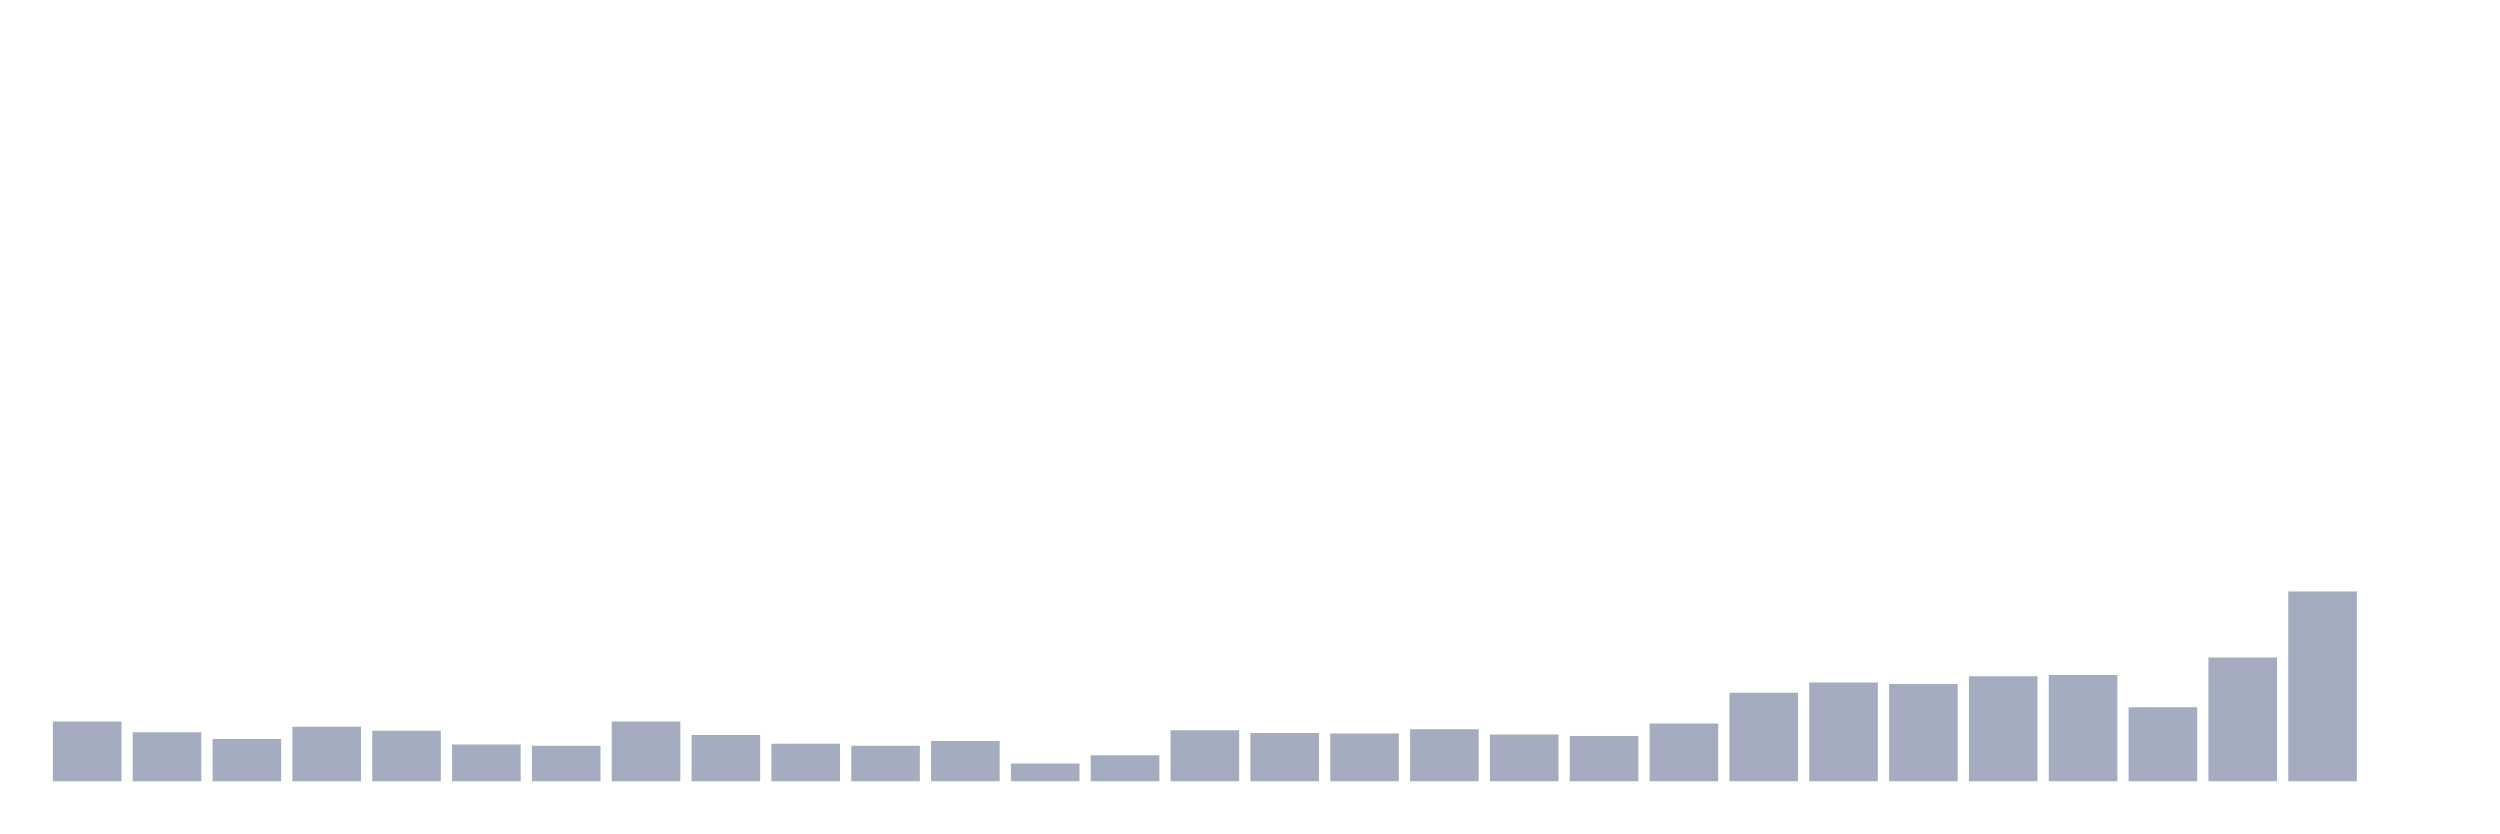
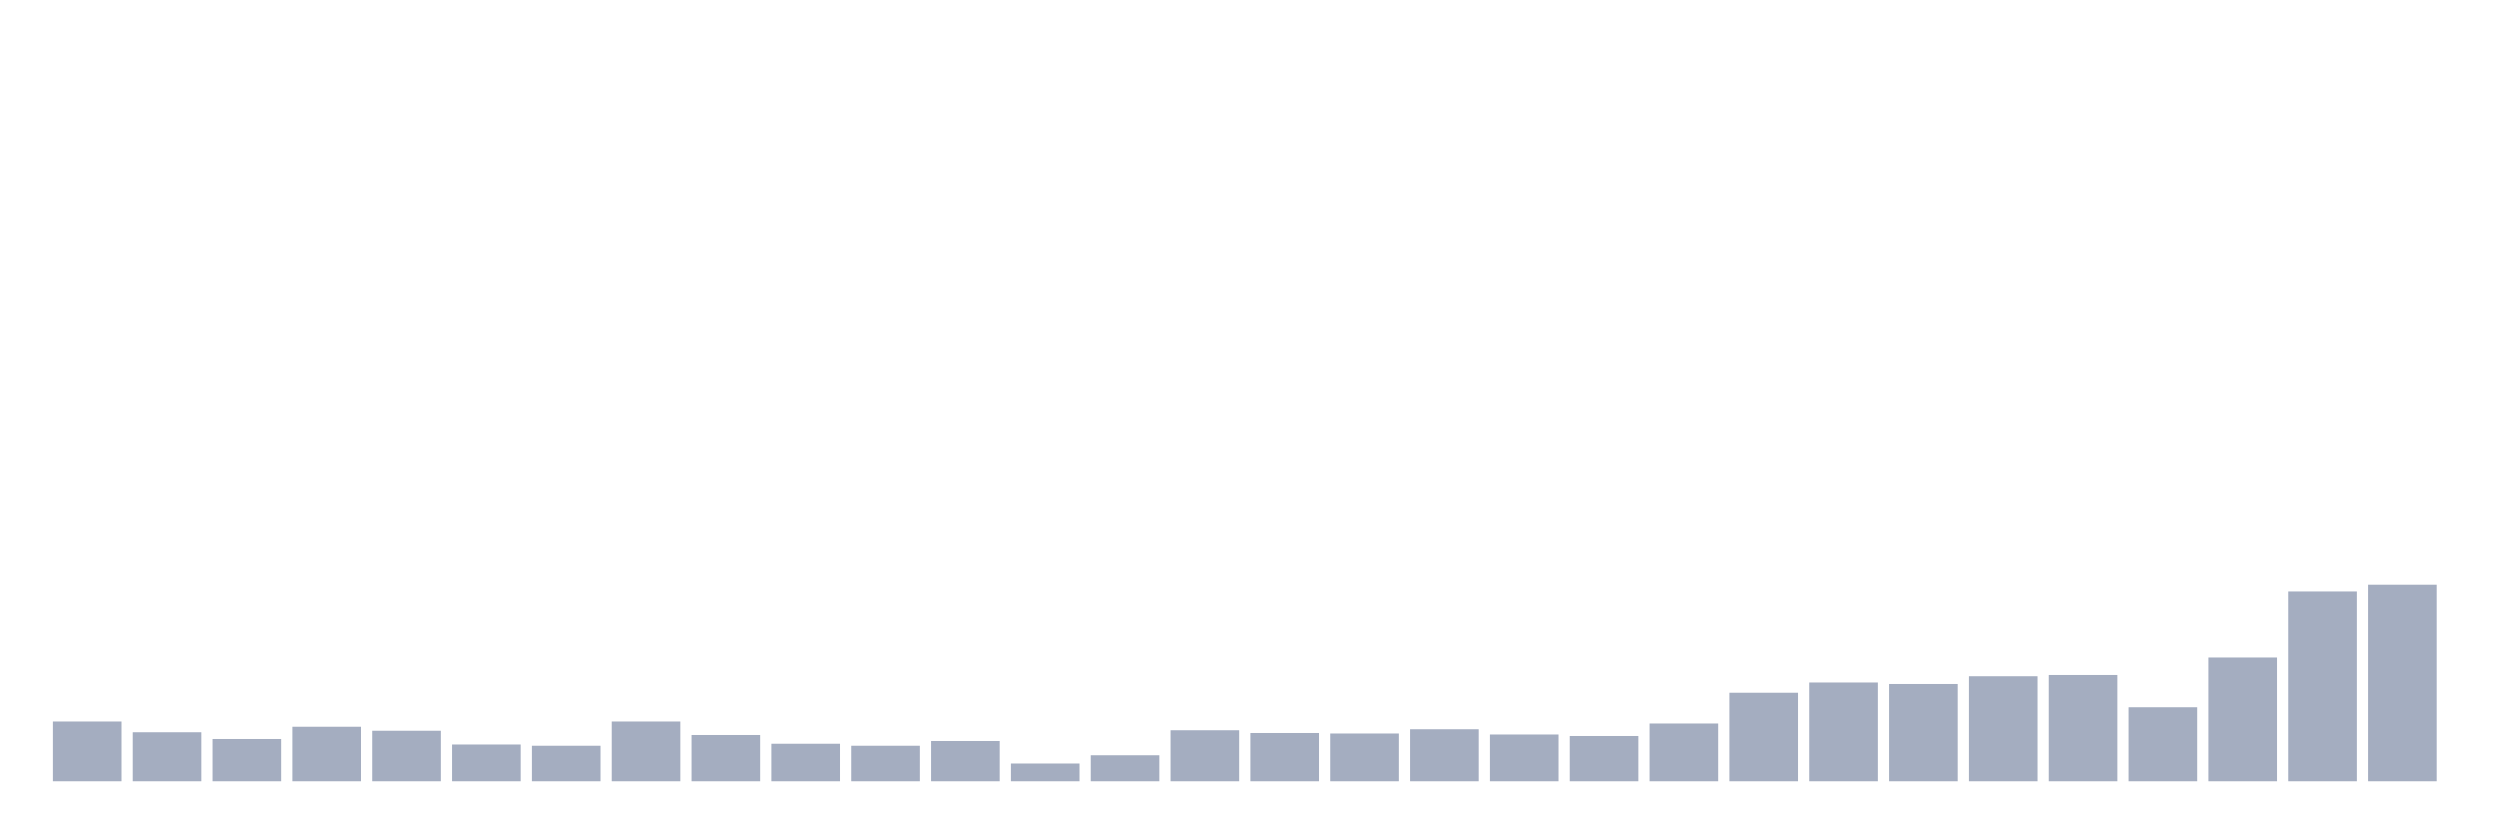
<svg xmlns="http://www.w3.org/2000/svg" viewBox="0 0 480 160">
  <g transform="translate(10,10)">
    <rect class="bar" x="0.153" width="13.175" y="128.525" height="11.475" fill="rgb(164,173,192)" />
    <rect class="bar" x="15.482" width="13.175" y="130.59" height="9.41" fill="rgb(164,173,192)" />
    <rect class="bar" x="30.81" width="13.175" y="131.886" height="8.114" fill="rgb(164,173,192)" />
    <rect class="bar" x="46.138" width="13.175" y="129.534" height="10.466" fill="rgb(164,173,192)" />
    <rect class="bar" x="61.466" width="13.175" y="130.302" height="9.698" fill="rgb(164,173,192)" />
    <rect class="bar" x="76.794" width="13.175" y="132.942" height="7.058" fill="rgb(164,173,192)" />
    <rect class="bar" x="92.123" width="13.175" y="133.182" height="6.818" fill="rgb(164,173,192)" />
    <rect class="bar" x="107.451" width="13.175" y="128.525" height="11.475" fill="rgb(164,173,192)" />
    <rect class="bar" x="122.779" width="13.175" y="131.118" height="8.882" fill="rgb(164,173,192)" />
    <rect class="bar" x="138.107" width="13.175" y="132.798" height="7.202" fill="rgb(164,173,192)" />
    <rect class="bar" x="153.436" width="13.175" y="133.182" height="6.818" fill="rgb(164,173,192)" />
    <rect class="bar" x="168.764" width="13.175" y="132.27" height="7.73" fill="rgb(164,173,192)" />
    <rect class="bar" x="184.092" width="13.175" y="136.591" height="3.409" fill="rgb(164,173,192)" />
    <rect class="bar" x="199.42" width="13.175" y="135.007" height="4.993" fill="rgb(164,173,192)" />
    <rect class="bar" x="214.748" width="13.175" y="130.206" height="9.794" fill="rgb(164,173,192)" />
    <rect class="bar" x="230.077" width="13.175" y="130.734" height="9.266" fill="rgb(164,173,192)" />
    <rect class="bar" x="245.405" width="13.175" y="130.83" height="9.17" fill="rgb(164,173,192)" />
    <rect class="bar" x="260.733" width="13.175" y="130.014" height="9.986" fill="rgb(164,173,192)" />
    <rect class="bar" x="276.061" width="13.175" y="131.022" height="8.978" fill="rgb(164,173,192)" />
    <rect class="bar" x="291.39" width="13.175" y="131.31" height="8.69" fill="rgb(164,173,192)" />
    <rect class="bar" x="306.718" width="13.175" y="128.909" height="11.091" fill="rgb(164,173,192)" />
    <rect class="bar" x="322.046" width="13.175" y="123.004" height="16.996" fill="rgb(164,173,192)" />
    <rect class="bar" x="337.374" width="13.175" y="121.036" height="18.964" fill="rgb(164,173,192)" />
    <rect class="bar" x="352.702" width="13.175" y="121.324" height="18.676" fill="rgb(164,173,192)" />
    <rect class="bar" x="368.031" width="13.175" y="119.835" height="20.165" fill="rgb(164,173,192)" />
    <rect class="bar" x="383.359" width="13.175" y="119.595" height="20.405" fill="rgb(164,173,192)" />
    <rect class="bar" x="398.687" width="13.175" y="125.789" height="14.211" fill="rgb(164,173,192)" />
    <rect class="bar" x="414.015" width="13.175" y="116.235" height="23.765" fill="rgb(164,173,192)" />
    <rect class="bar" x="429.344" width="13.175" y="103.56" height="36.44" fill="rgb(164,173,192)" />
-     <rect class="bar" x="444.672" width="13.175" y="140" height="0" fill="rgb(164,173,192)" />
+     <rect class="bar" x="444.672" width="13.175" y="102.263" height="37.737" fill="rgb(164,173,192)" />
  </g>
</svg>
